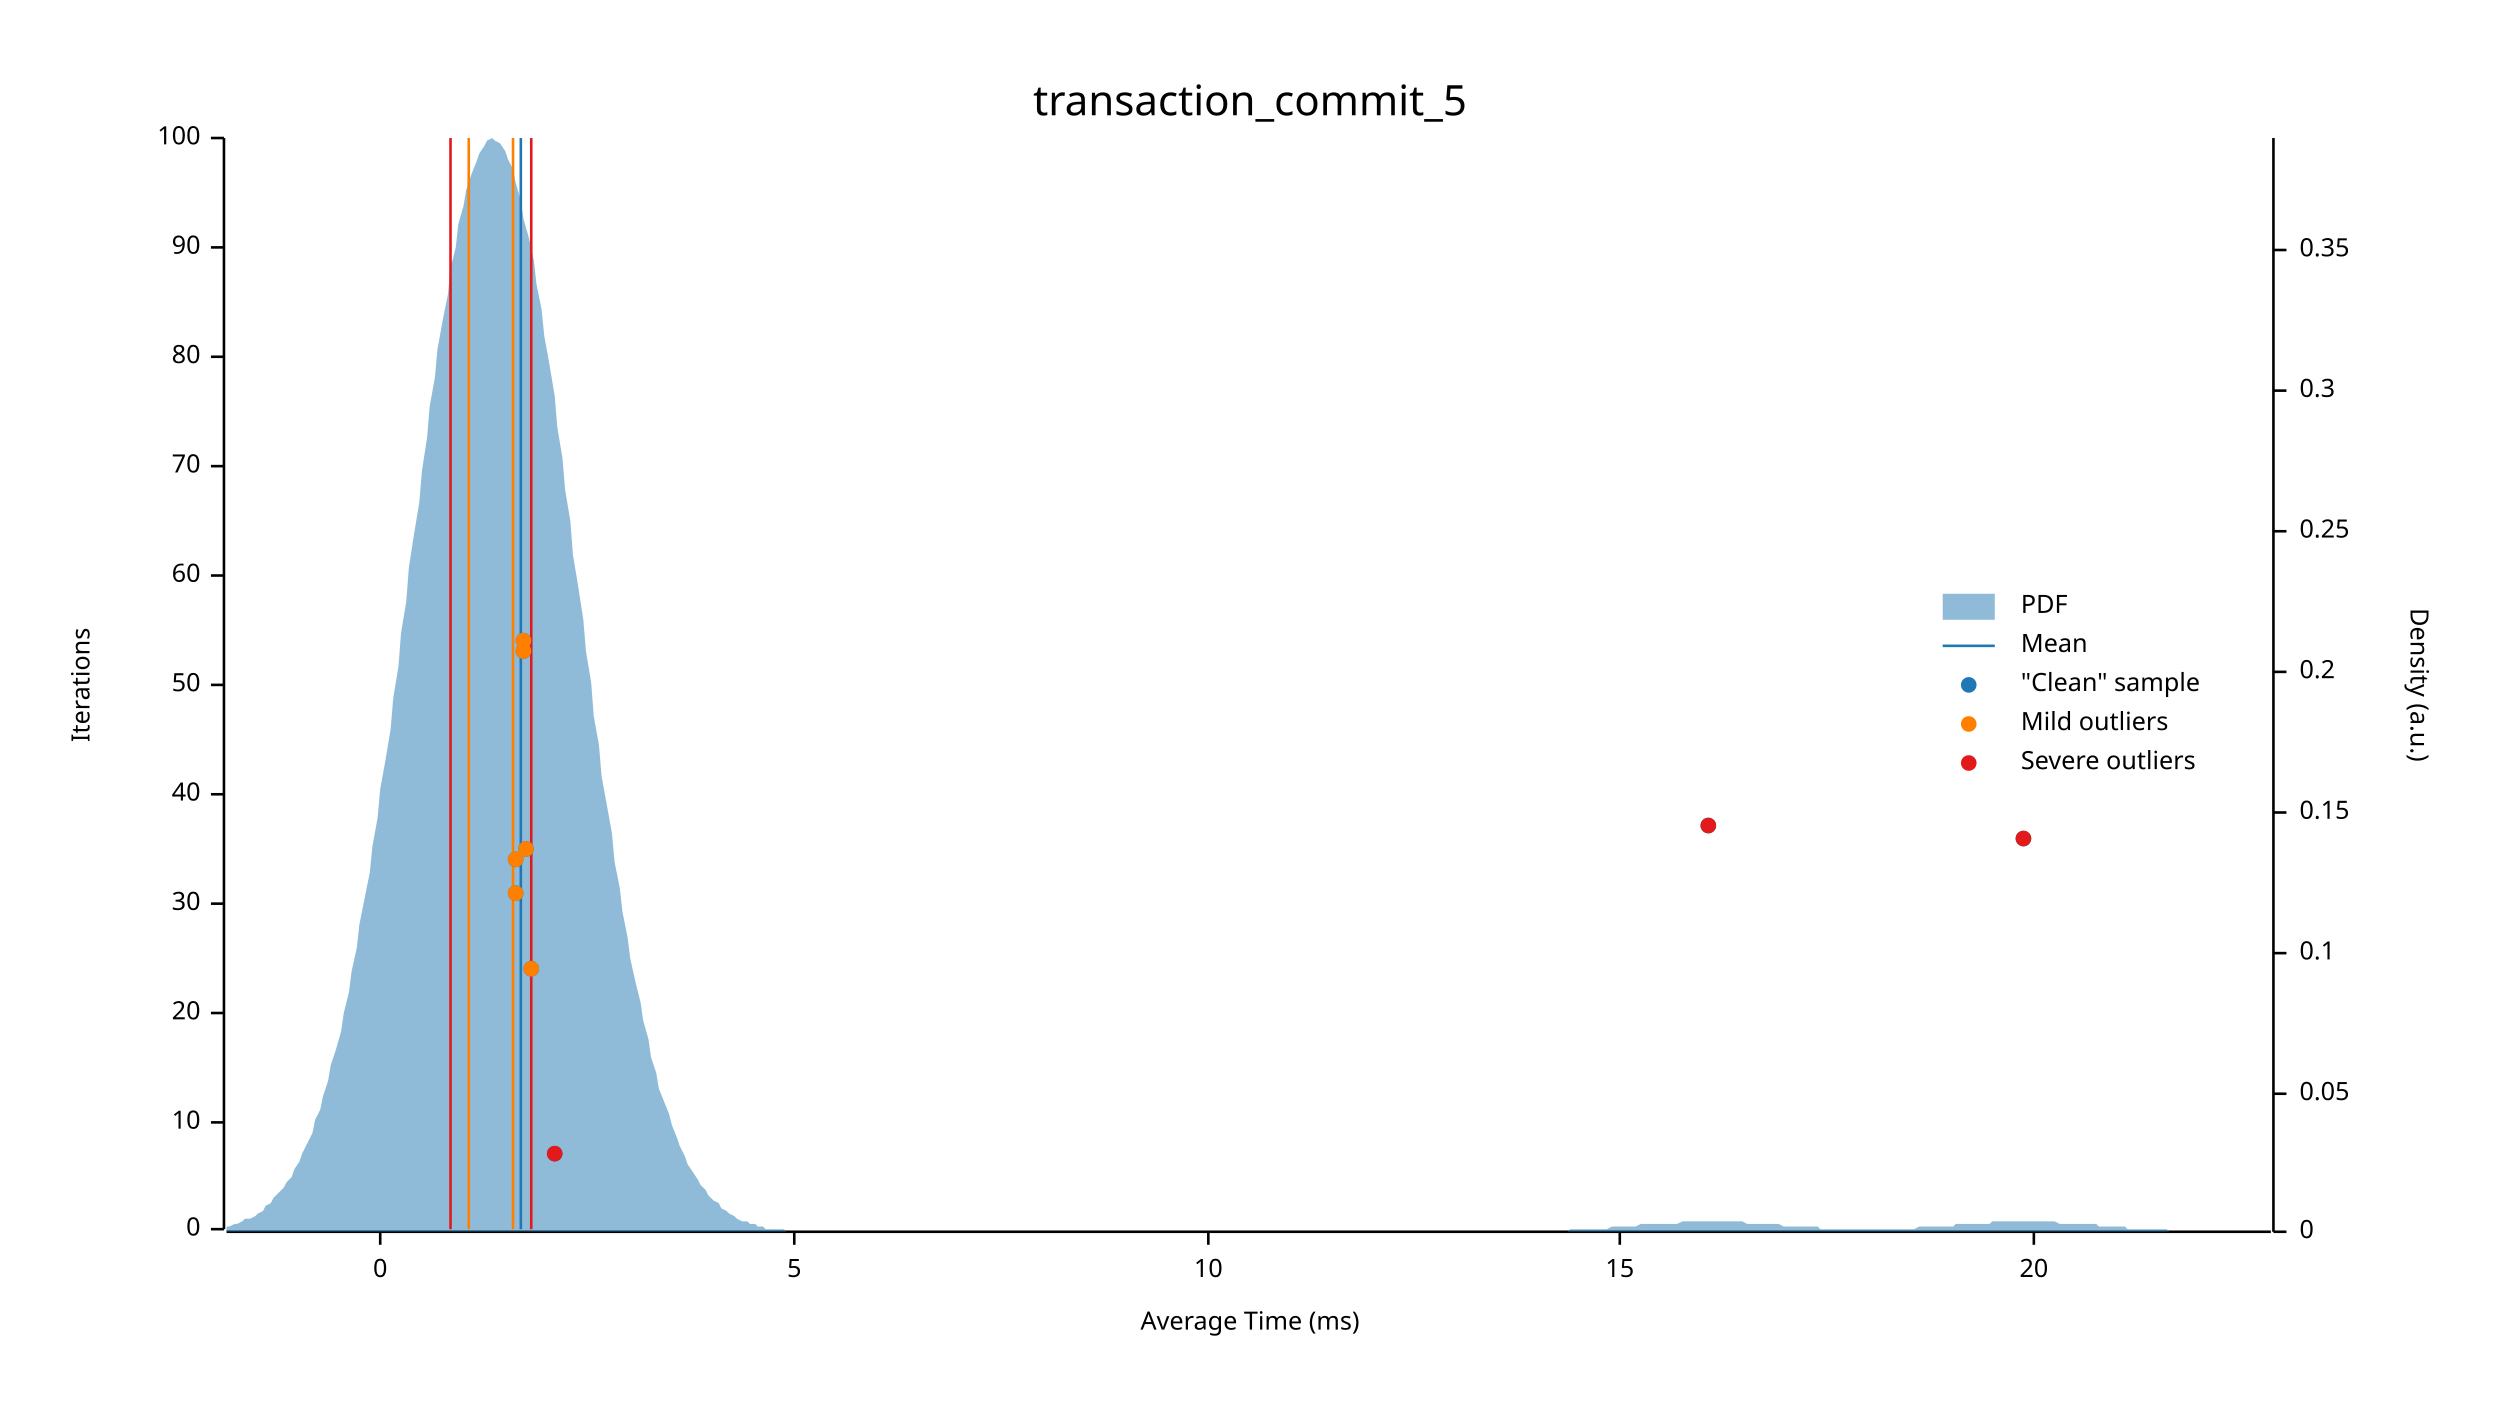
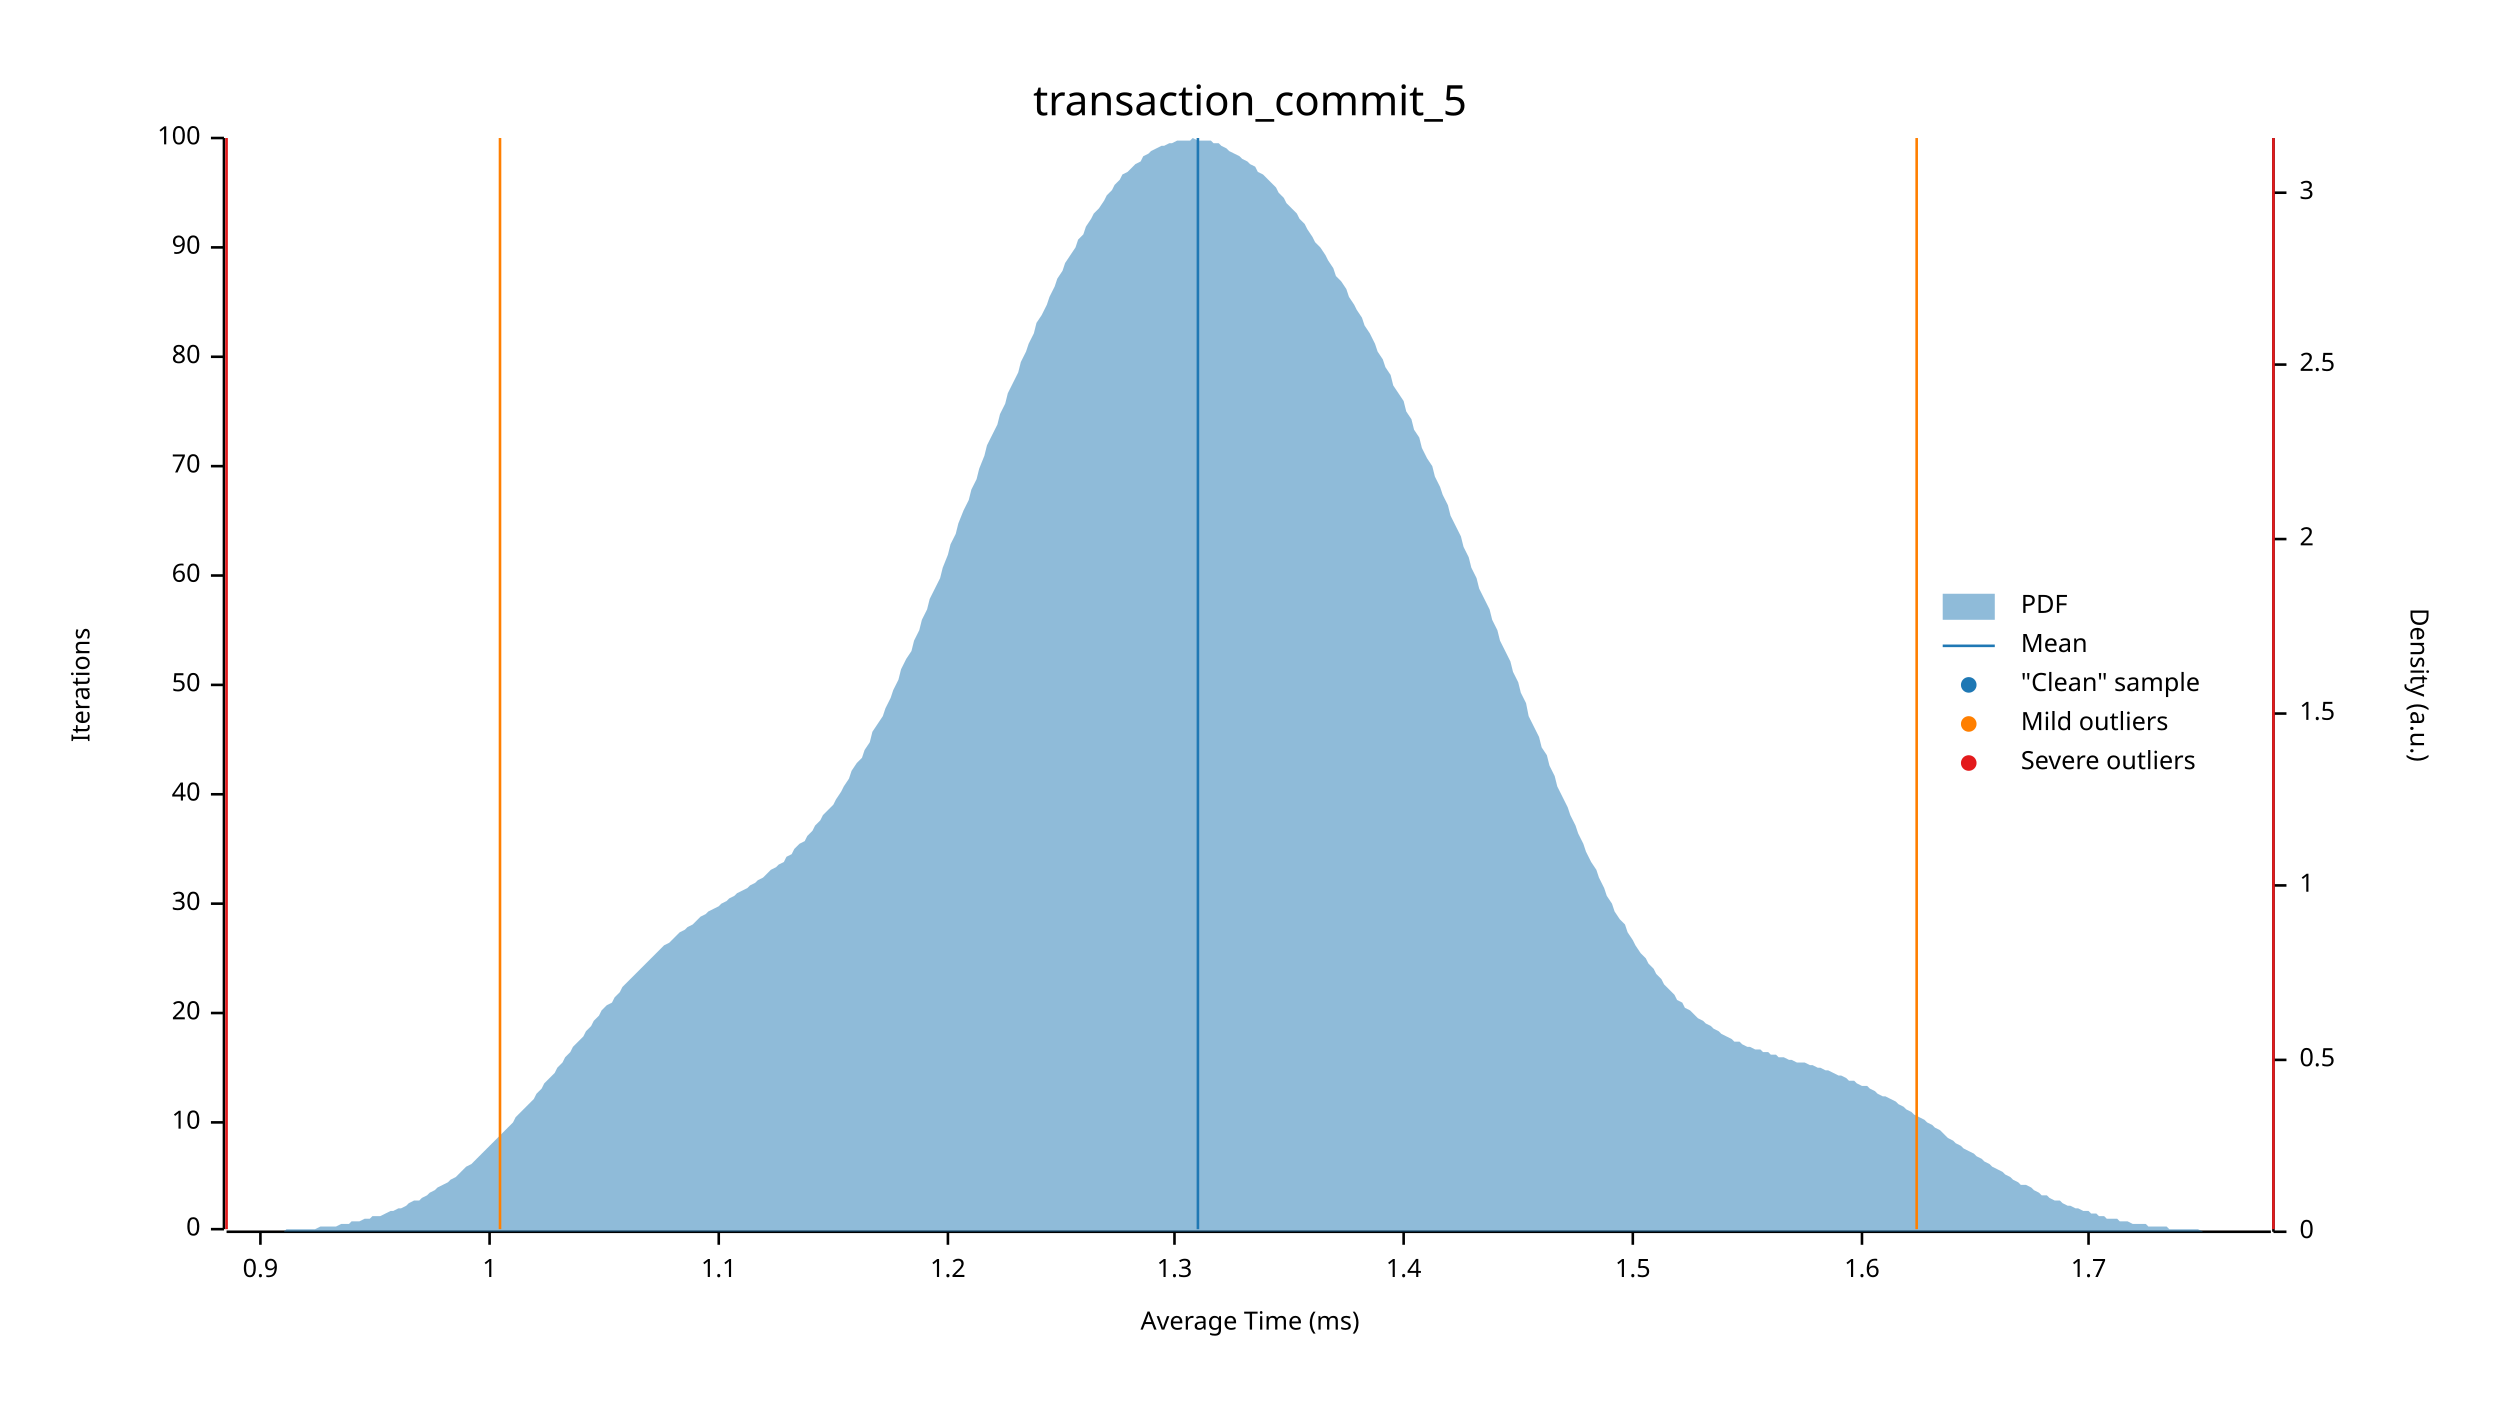
<svg xmlns="http://www.w3.org/2000/svg" width="960" height="540" viewBox="0 0 960 540">
  <text x="480" y="32" dy="0.76em" text-anchor="middle" font-family="sans-serif" font-size="16.129" opacity="1" fill="#000000">
transaction_commit_5
</text>
  <text x="27" y="263" dy="0.76em" text-anchor="middle" font-family="sans-serif" font-size="9.677" opacity="1" fill="#000000" transform="rotate(270, 27, 263)">
Iterations
</text>
  <text x="480" y="513" dy="-0.5ex" text-anchor="middle" font-family="sans-serif" font-size="9.677" opacity="1" fill="#000000">
Average Time (ms)
</text>
  <polyline fill="none" opacity="1" stroke="#000000" stroke-width="1" points="86,53 86,472 " />
  <text x="77" y="472" dy="0.5ex" text-anchor="end" font-family="sans-serif" font-size="9.677" opacity="1" fill="#000000">
0
</text>
  <polyline fill="none" opacity="1" stroke="#000000" stroke-width="1" points="81,472 86,472 " />
  <text x="77" y="431" dy="0.5ex" text-anchor="end" font-family="sans-serif" font-size="9.677" opacity="1" fill="#000000">
10
</text>
  <polyline fill="none" opacity="1" stroke="#000000" stroke-width="1" points="81,431 86,431 " />
  <text x="77" y="389" dy="0.5ex" text-anchor="end" font-family="sans-serif" font-size="9.677" opacity="1" fill="#000000">
20
</text>
  <polyline fill="none" opacity="1" stroke="#000000" stroke-width="1" points="81,389 86,389 " />
  <text x="77" y="347" dy="0.5ex" text-anchor="end" font-family="sans-serif" font-size="9.677" opacity="1" fill="#000000">
30
</text>
  <polyline fill="none" opacity="1" stroke="#000000" stroke-width="1" points="81,347 86,347 " />
  <text x="77" y="305" dy="0.5ex" text-anchor="end" font-family="sans-serif" font-size="9.677" opacity="1" fill="#000000">
40
</text>
  <polyline fill="none" opacity="1" stroke="#000000" stroke-width="1" points="81,305 86,305 " />
  <text x="77" y="263" dy="0.5ex" text-anchor="end" font-family="sans-serif" font-size="9.677" opacity="1" fill="#000000">
50
</text>
  <polyline fill="none" opacity="1" stroke="#000000" stroke-width="1" points="81,263 86,263 " />
  <text x="77" y="221" dy="0.5ex" text-anchor="end" font-family="sans-serif" font-size="9.677" opacity="1" fill="#000000">
60
</text>
  <polyline fill="none" opacity="1" stroke="#000000" stroke-width="1" points="81,221 86,221 " />
  <text x="77" y="179" dy="0.5ex" text-anchor="end" font-family="sans-serif" font-size="9.677" opacity="1" fill="#000000">
70
</text>
  <polyline fill="none" opacity="1" stroke="#000000" stroke-width="1" points="81,179 86,179 " />
  <text x="77" y="137" dy="0.5ex" text-anchor="end" font-family="sans-serif" font-size="9.677" opacity="1" fill="#000000">
80
</text>
  <polyline fill="none" opacity="1" stroke="#000000" stroke-width="1" points="81,137 86,137 " />
  <text x="77" y="95" dy="0.5ex" text-anchor="end" font-family="sans-serif" font-size="9.677" opacity="1" fill="#000000">
90
</text>
  <polyline fill="none" opacity="1" stroke="#000000" stroke-width="1" points="81,95 86,95 " />
  <text x="77" y="53" dy="0.5ex" text-anchor="end" font-family="sans-serif" font-size="9.677" opacity="1" fill="#000000">
100
</text>
  <polyline fill="none" opacity="1" stroke="#000000" stroke-width="1" points="81,53 86,53 " />
  <polyline fill="none" opacity="1" stroke="#000000" stroke-width="1" points="87,473 872,473 " />
-   <text x="146" y="483" dy="0.76em" text-anchor="middle" font-family="sans-serif" font-size="9.677" opacity="1" fill="#000000">
- 0
+   <text x="100" y="483" dy="0.76em" text-anchor="middle" font-family="sans-serif" font-size="9.677" opacity="1" fill="#000000">
+ 0.9
</text>
-   <polyline fill="none" opacity="1" stroke="#000000" stroke-width="1" points="146,473 146,478 " />
-   <text x="305" y="483" dy="0.76em" text-anchor="middle" font-family="sans-serif" font-size="9.677" opacity="1" fill="#000000">
- 5
+   <polyline fill="none" opacity="1" stroke="#000000" stroke-width="1" points="100,473 100,478 " />
+   <text x="188" y="483" dy="0.76em" text-anchor="middle" font-family="sans-serif" font-size="9.677" opacity="1" fill="#000000">
+ 1
</text>
-   <polyline fill="none" opacity="1" stroke="#000000" stroke-width="1" points="305,473 305,478 " />
-   <text x="464" y="483" dy="0.76em" text-anchor="middle" font-family="sans-serif" font-size="9.677" opacity="1" fill="#000000">
- 10
+   <polyline fill="none" opacity="1" stroke="#000000" stroke-width="1" points="188,473 188,478 " />
+   <text x="276" y="483" dy="0.76em" text-anchor="middle" font-family="sans-serif" font-size="9.677" opacity="1" fill="#000000">
+ 1.1
</text>
-   <polyline fill="none" opacity="1" stroke="#000000" stroke-width="1" points="464,473 464,478 " />
-   <text x="622" y="483" dy="0.76em" text-anchor="middle" font-family="sans-serif" font-size="9.677" opacity="1" fill="#000000">
- 15
+   <polyline fill="none" opacity="1" stroke="#000000" stroke-width="1" points="276,473 276,478 " />
+   <text x="364" y="483" dy="0.76em" text-anchor="middle" font-family="sans-serif" font-size="9.677" opacity="1" fill="#000000">
+ 1.2
</text>
-   <polyline fill="none" opacity="1" stroke="#000000" stroke-width="1" points="622,473 622,478 " />
-   <text x="781" y="483" dy="0.76em" text-anchor="middle" font-family="sans-serif" font-size="9.677" opacity="1" fill="#000000">
- 20
+   <polyline fill="none" opacity="1" stroke="#000000" stroke-width="1" points="364,473 364,478 " />
+   <text x="451" y="483" dy="0.76em" text-anchor="middle" font-family="sans-serif" font-size="9.677" opacity="1" fill="#000000">
+ 1.3
</text>
-   <polyline fill="none" opacity="1" stroke="#000000" stroke-width="1" points="781,473 781,478 " />
+   <polyline fill="none" opacity="1" stroke="#000000" stroke-width="1" points="451,473 451,478 " />
+   <text x="539" y="483" dy="0.76em" text-anchor="middle" font-family="sans-serif" font-size="9.677" opacity="1" fill="#000000">
+ 1.4
+ </text>
+   <polyline fill="none" opacity="1" stroke="#000000" stroke-width="1" points="539,473 539,478 " />
+   <text x="627" y="483" dy="0.76em" text-anchor="middle" font-family="sans-serif" font-size="9.677" opacity="1" fill="#000000">
+ 1.5
+ </text>
+   <polyline fill="none" opacity="1" stroke="#000000" stroke-width="1" points="627,473 627,478 " />
+   <text x="715" y="483" dy="0.76em" text-anchor="middle" font-family="sans-serif" font-size="9.677" opacity="1" fill="#000000">
+ 1.6
+ </text>
+   <polyline fill="none" opacity="1" stroke="#000000" stroke-width="1" points="715,473 715,478 " />
+   <text x="802" y="483" dy="0.76em" text-anchor="middle" font-family="sans-serif" font-size="9.677" opacity="1" fill="#000000">
+ 1.7
+ </text>
+   <polyline fill="none" opacity="1" stroke="#000000" stroke-width="1" points="802,473 802,478 " />
  <text x="933" y="263" dy="0.76em" text-anchor="middle" font-family="sans-serif" font-size="9.677" opacity="1" fill="#000000" transform="rotate(90, 933, 263)">
Density (a.u.)
</text>
  <polyline fill="none" opacity="1" stroke="#000000" stroke-width="1" points="873,53 873,473 " />
  <text x="883" y="473" dy="0.5ex" text-anchor="start" font-family="sans-serif" font-size="9.677" opacity="1" fill="#000000">
0
</text>
  <polyline fill="none" opacity="1" stroke="#000000" stroke-width="1" points="873,473 878,473 " />
-   <text x="883" y="420" dy="0.5ex" text-anchor="start" font-family="sans-serif" font-size="9.677" opacity="1" fill="#000000">
- 0.05
+   <text x="883" y="407" dy="0.5ex" text-anchor="start" font-family="sans-serif" font-size="9.677" opacity="1" fill="#000000">
+ 0.5
</text>
-   <polyline fill="none" opacity="1" stroke="#000000" stroke-width="1" points="873,420 878,420 " />
-   <text x="883" y="366" dy="0.5ex" text-anchor="start" font-family="sans-serif" font-size="9.677" opacity="1" fill="#000000">
- 0.1
+   <polyline fill="none" opacity="1" stroke="#000000" stroke-width="1" points="873,407 878,407 " />
+   <text x="883" y="340" dy="0.5ex" text-anchor="start" font-family="sans-serif" font-size="9.677" opacity="1" fill="#000000">
+ 1
</text>
-   <polyline fill="none" opacity="1" stroke="#000000" stroke-width="1" points="873,366 878,366 " />
-   <text x="883" y="312" dy="0.5ex" text-anchor="start" font-family="sans-serif" font-size="9.677" opacity="1" fill="#000000">
- 0.15
+   <polyline fill="none" opacity="1" stroke="#000000" stroke-width="1" points="873,340 878,340 " />
+   <text x="883" y="274" dy="0.5ex" text-anchor="start" font-family="sans-serif" font-size="9.677" opacity="1" fill="#000000">
+ 1.5
</text>
-   <polyline fill="none" opacity="1" stroke="#000000" stroke-width="1" points="873,312 878,312 " />
-   <text x="883" y="258" dy="0.5ex" text-anchor="start" font-family="sans-serif" font-size="9.677" opacity="1" fill="#000000">
- 0.2
+   <polyline fill="none" opacity="1" stroke="#000000" stroke-width="1" points="873,274 878,274 " />
+   <text x="883" y="207" dy="0.5ex" text-anchor="start" font-family="sans-serif" font-size="9.677" opacity="1" fill="#000000">
+ 2
</text>
-   <polyline fill="none" opacity="1" stroke="#000000" stroke-width="1" points="873,258 878,258 " />
-   <text x="883" y="204" dy="0.5ex" text-anchor="start" font-family="sans-serif" font-size="9.677" opacity="1" fill="#000000">
- 0.25
+   <polyline fill="none" opacity="1" stroke="#000000" stroke-width="1" points="873,207 878,207 " />
+   <text x="883" y="140" dy="0.5ex" text-anchor="start" font-family="sans-serif" font-size="9.677" opacity="1" fill="#000000">
+ 2.5
</text>
-   <polyline fill="none" opacity="1" stroke="#000000" stroke-width="1" points="873,204 878,204 " />
-   <text x="883" y="150" dy="0.5ex" text-anchor="start" font-family="sans-serif" font-size="9.677" opacity="1" fill="#000000">
- 0.3
+   <polyline fill="none" opacity="1" stroke="#000000" stroke-width="1" points="873,140 878,140 " />
+   <text x="883" y="74" dy="0.5ex" text-anchor="start" font-family="sans-serif" font-size="9.677" opacity="1" fill="#000000">
+ 3
</text>
-   <polyline fill="none" opacity="1" stroke="#000000" stroke-width="1" points="873,150 878,150 " />
-   <text x="883" y="96" dy="0.5ex" text-anchor="start" font-family="sans-serif" font-size="9.677" opacity="1" fill="#000000">
- 0.35
- </text>
-   <polyline fill="none" opacity="1" stroke="#000000" stroke-width="1" points="873,96 878,96 " />
-   <polygon opacity="0.5" fill="#1F78B4" points="87,471 88,471 90,470 91,470 93,469 94,468 96,468 98,467 99,466 101,465 102,463 104,462 105,460 107,458 109,456 110,454 112,452 113,449 115,446 116,443 118,439 120,435 121,430 123,426 124,421 126,415 127,409 129,403 131,396 132,389 134,381 135,373 137,364 138,355 140,345 142,335 143,325 145,314 146,303 148,292 150,280 151,268 153,256 154,243 156,231 157,218 159,205 161,193 162,181 164,168 165,156 167,145 168,134 170,123 172,113 173,103 175,95 176,86 178,79 179,73 181,67 183,62 184,59 186,56 187,54 189,53 190,54 192,55 194,58 195,61 197,65 198,70 200,77 201,84 203,91 205,100 206,109 208,119 209,129 211,140 213,152 214,164 216,176 217,188 219,200 220,213 222,225 224,238 225,250 227,262 228,275 230,286 231,298 233,309 235,320 236,331 238,341 239,350 241,360 242,368 244,377 246,385 247,392 249,399 250,406 252,412 253,418 255,423 257,428 258,432 260,437 261,440 263,444 264,447 266,450 268,453 269,455 271,457 272,459 274,461 276,462 277,464 279,465 280,466 282,467 283,468 285,469 287,469 288,470 290,470 291,471 293,471 294,472 296,472 298,472 299,472 301,472 302,473 304,473 305,473 307,473 309,473 310,473 312,473 313,473 315,473 316,473 318,473 320,473 321,473 323,473 324,473 326,473 327,473 329,473 331,473 332,473 334,473 335,473 337,473 339,473 340,473 342,473 343,473 345,473 346,473 348,473 350,473 351,473 353,473 354,473 356,473 357,473 359,473 361,473 362,473 364,473 365,473 367,473 368,473 370,473 372,473 373,473 375,473 376,473 378,473 379,473 381,473 383,473 384,473 386,473 387,473 389,473 391,473 392,473 394,473 395,473 397,473 398,473 400,473 402,473 403,473 405,473 406,473 408,473 409,473 411,473 413,473 414,473 416,473 417,473 419,473 420,473 422,473 424,473 425,473 427,473 428,473 430,473 431,473 433,473 435,473 436,473 438,473 439,473 441,473 442,473 444,473 446,473 447,473 449,473 450,473 452,473 454,473 455,473 457,473 458,473 460,473 461,473 463,473 465,473 466,473 468,473 469,473 471,473 472,473 474,473 476,473 477,473 479,473 480,473 482,473 483,473 485,473 487,473 488,473 490,473 491,473 493,473 494,473 496,473 498,473 499,473 501,473 502,473 504,473 505,473 507,473 509,473 510,473 512,473 513,473 515,473 517,473 518,473 520,473 521,473 523,473 524,473 526,473 528,473 529,473 531,473 532,473 534,473 535,473 537,473 539,473 540,473 542,473 543,473 545,473 546,473 548,473 550,473 551,473 553,473 554,473 556,473 557,473 559,473 561,473 562,473 564,473 565,473 567,473 568,473 570,473 572,473 573,473 575,473 576,473 578,473 580,473 581,473 583,473 584,473 586,473 587,473 589,473 591,473 592,473 594,473 595,473 597,473 598,473 600,473 602,473 603,472 605,472 606,472 608,472 609,472 611,472 613,472 614,472 616,472 617,472 619,471 620,471 622,471 624,471 625,471 627,471 628,471 630,470 632,470 633,470 635,470 636,470 638,470 639,470 641,470 643,470 644,470 646,469 647,469 649,469 650,469 652,469 654,469 655,469 657,469 658,469 660,469 661,469 663,469 665,469 666,469 668,469 669,469 671,470 672,470 674,470 676,470 677,470 679,470 680,470 682,470 683,470 685,471 687,471 688,471 690,471 691,471 693,471 695,471 696,471 698,471 699,472 701,472 702,472 704,472 706,472 707,472 709,472 710,472 712,472 713,472 715,472 717,472 718,472 720,472 721,472 723,472 724,472 726,472 728,472 729,472 731,472 732,472 734,472 735,472 737,471 739,471 740,471 742,471 743,471 745,471 746,471 748,471 750,471 751,470 753,470 754,470 756,470 758,470 759,470 761,470 762,470 764,470 765,469 767,469 769,469 770,469 772,469 773,469 775,469 776,469 778,469 780,469 781,469 783,469 784,469 786,469 787,469 789,469 791,470 792,470 794,470 795,470 797,470 798,470 800,470 802,470 803,470 805,470 806,471 808,471 809,471 811,471 813,471 814,471 816,471 817,472 819,472 821,472 822,472 824,472 825,472 827,472 828,472 830,472 832,472 833,473 835,473 836,473 838,473 839,473 841,473 843,473 844,473 846,473 847,473 849,473 850,473 852,473 854,473 855,473 857,473 858,473 860,473 861,473 863,473 865,473 866,473 868,473 869,473 871,473 873,473 873,473 87,473 " />
-   <polyline fill="none" opacity="1" stroke="#1F78B4" stroke-width="1" points="200,472 200,53 " />
-   <polyline fill="none" opacity="1" stroke="#FF7F00" stroke-width="1" points="180,472 180,53 " />
-   <polyline fill="none" opacity="1" stroke="#FF7F00" stroke-width="1" points="197,472 197,53 " />
-   <polyline fill="none" opacity="1" stroke="#E31A1C" stroke-width="1" points="173,472 173,53 " />
-   <polyline fill="none" opacity="1" stroke="#E31A1C" stroke-width="1" points="204,472 204,53 " />
-   <circle cx="213" cy="443" r="3" opacity="1" fill="#1F78B4" stroke="none" stroke-width="1" />
-   <circle cx="204" cy="372" r="3" opacity="1" fill="#1F78B4" stroke="none" stroke-width="1" />
-   <circle cx="198" cy="343" r="3" opacity="1" fill="#1F78B4" stroke="none" stroke-width="1" />
-   <circle cx="198" cy="330" r="3" opacity="1" fill="#1F78B4" stroke="none" stroke-width="1" />
-   <circle cx="202" cy="326" r="3" opacity="1" fill="#1F78B4" stroke="none" stroke-width="1" />
-   <circle cx="777" cy="322" r="3" opacity="1" fill="#1F78B4" stroke="none" stroke-width="1" />
-   <circle cx="656" cy="317" r="3" opacity="1" fill="#1F78B4" stroke="none" stroke-width="1" />
-   <circle cx="201" cy="250" r="3" opacity="1" fill="#1F78B4" stroke="none" stroke-width="1" />
-   <circle cx="201" cy="246" r="3" opacity="1" fill="#1F78B4" stroke="none" stroke-width="1" />
-   <circle cx="204" cy="372" r="3" opacity="1" fill="#FF7F00" stroke="none" stroke-width="1" />
-   <circle cx="198" cy="343" r="3" opacity="1" fill="#FF7F00" stroke="none" stroke-width="1" />
-   <circle cx="198" cy="330" r="3" opacity="1" fill="#FF7F00" stroke="none" stroke-width="1" />
-   <circle cx="202" cy="326" r="3" opacity="1" fill="#FF7F00" stroke="none" stroke-width="1" />
-   <circle cx="201" cy="250" r="3" opacity="1" fill="#FF7F00" stroke="none" stroke-width="1" />
-   <circle cx="201" cy="246" r="3" opacity="1" fill="#FF7F00" stroke="none" stroke-width="1" />
-   <circle cx="213" cy="443" r="3" opacity="1" fill="#E31A1C" stroke="none" stroke-width="1" />
-   <circle cx="777" cy="322" r="3" opacity="1" fill="#E31A1C" stroke="none" stroke-width="1" />
-   <circle cx="656" cy="317" r="3" opacity="1" fill="#E31A1C" stroke="none" stroke-width="1" />
+   <polyline fill="none" opacity="1" stroke="#000000" stroke-width="1" points="873,74 878,74 " />
+   <polygon opacity="0.5" fill="#1F78B4" points="87,473 88,473 90,473 91,473 93,473 94,473 96,473 98,473 99,473 101,473 102,473 104,473 105,473 107,473 109,473 110,472 112,472 113,472 115,472 116,472 118,472 120,472 121,472 123,471 124,471 126,471 127,471 129,471 131,470 132,470 134,470 135,469 137,469 138,469 140,468 142,468 143,467 145,467 146,467 148,466 150,465 151,465 153,464 154,464 156,463 157,462 159,461 161,461 162,460 164,459 165,458 167,457 168,456 170,455 172,454 173,453 175,452 176,451 178,449 179,448 181,447 183,445 184,444 186,442 187,441 189,439 190,438 192,436 194,434 195,433 197,431 198,429 200,427 201,426 203,424 205,422 206,420 208,418 209,416 211,414 213,412 214,410 216,408 217,406 219,404 220,402 222,400 224,398 225,396 227,394 228,392 230,390 231,388 233,386 235,385 236,383 238,381 239,379 241,377 242,376 244,374 246,372 247,371 249,369 250,368 252,366 253,365 255,363 257,362 258,361 260,359 261,358 263,357 264,356 266,355 268,353 269,352 271,351 272,350 274,349 276,348 277,347 279,346 280,345 282,344 283,343 285,342 287,341 288,340 290,339 291,338 293,337 294,336 296,334 298,333 299,332 301,331 302,329 304,328 305,326 307,324 309,323 310,321 312,319 313,317 315,315 316,313 318,311 320,309 321,307 323,304 324,302 326,299 327,296 329,293 331,291 332,288 334,285 335,281 337,278 339,275 340,272 342,268 343,265 345,261 346,257 348,253 350,250 351,246 353,242 354,238 356,234 357,230 359,226 361,222 362,218 364,213 365,209 367,205 368,201 370,196 372,192 373,188 375,184 376,180 378,175 379,171 381,167 383,163 384,159 386,155 387,151 389,147 391,143 392,139 394,135 395,132 397,128 398,124 400,121 402,117 403,114 405,110 406,107 408,104 409,101 411,98 413,95 414,92 416,90 417,87 419,84 420,82 422,80 424,77 425,75 427,73 428,71 430,69 431,67 433,66 435,64 436,63 438,62 439,60 441,59 442,58 444,57 446,56 447,56 449,55 450,55 452,54 454,54 455,54 457,54 458,53 460,54 461,54 463,54 465,54 466,55 468,55 469,56 471,57 472,58 474,59 476,60 477,61 479,62 480,63 482,64 483,66 485,67 487,69 488,70 490,72 491,74 493,76 494,78 496,80 498,82 499,84 501,86 502,88 504,91 505,93 507,95 509,98 510,100 512,103 513,106 515,108 517,111 518,114 520,117 521,119 523,122 524,125 526,128 528,132 529,135 531,138 532,141 534,144 535,148 537,151 539,154 540,158 542,161 543,165 545,168 546,172 548,176 550,179 551,183 553,187 554,190 556,194 557,198 559,202 561,206 562,210 564,214 565,218 567,222 568,226 570,230 572,234 573,238 575,242 576,246 578,250 580,254 581,258 583,262 584,266 586,270 587,275 589,279 591,283 592,287 594,290 595,294 597,298 598,302 600,306 602,310 603,313 605,317 606,320 608,324 609,327 611,331 613,334 614,337 616,341 617,344 619,347 620,350 622,353 624,355 625,358 627,361 628,363 630,366 632,368 633,370 635,372 636,374 638,376 639,378 641,380 643,382 644,384 646,385 647,387 649,388 650,389 652,391 654,392 655,393 657,394 658,395 660,396 661,397 663,398 665,399 666,400 668,400 669,401 671,402 672,402 674,403 676,403 677,404 679,404 680,405 682,405 683,406 685,406 687,407 688,407 690,408 691,408 693,408 695,409 696,409 698,410 699,410 701,411 702,411 704,412 706,413 707,413 709,414 710,415 712,415 713,416 715,417 717,417 718,418 720,419 721,420 723,421 724,421 726,422 728,423 729,424 731,425 732,426 734,427 735,428 737,429 739,430 740,431 742,432 743,433 745,434 746,435 748,437 750,438 751,439 753,440 754,441 756,442 758,443 759,444 761,445 762,446 764,447 765,448 767,449 769,450 770,451 772,452 773,453 775,454 776,455 778,455 780,456 781,457 783,458 784,459 786,459 787,460 789,461 791,461 792,462 794,463 795,463 797,464 798,464 800,465 802,465 803,466 805,466 806,467 808,467 809,468 811,468 813,468 814,469 816,469 817,469 819,470 821,470 822,470 824,470 825,471 827,471 828,471 830,471 832,471 833,472 835,472 836,472 838,472 839,472 841,472 843,472 844,472 846,473 847,473 849,473 850,473 852,473 854,473 855,473 857,473 858,473 860,473 861,473 863,473 865,473 866,473 868,473 869,473 871,473 873,473 873,473 87,473 " />
+   <polyline fill="none" opacity="1" stroke="#1F78B4" stroke-width="1" points="460,472 460,53 " />
+   <polyline fill="none" opacity="1" stroke="#FF7F00" stroke-width="1" points="192,472 192,53 " />
+   <polyline fill="none" opacity="1" stroke="#FF7F00" stroke-width="1" points="736,472 736,53 " />
+   <polyline fill="none" opacity="1" stroke="#E31A1C" stroke-width="1" points="87,472 87,53 " />
+   <polyline fill="none" opacity="1" stroke="#E31A1C" stroke-width="1" points="873,472 873,53 " />
  <text x="776" y="228" dy="0.76em" text-anchor="start" font-family="sans-serif" font-size="9.677" opacity="1" fill="#000000">
PDF
</text>
  <text x="776" y="243" dy="0.76em" text-anchor="start" font-family="sans-serif" font-size="9.677" opacity="1" fill="#000000">
Mean
</text>
  <text x="776" y="258" dy="0.76em" text-anchor="start" font-family="sans-serif" font-size="9.677" opacity="1" fill="#000000">
"Clean" sample
</text>
  <text x="776" y="273" dy="0.76em" text-anchor="start" font-family="sans-serif" font-size="9.677" opacity="1" fill="#000000">
Mild outliers
</text>
  <text x="776" y="288" dy="0.76em" text-anchor="start" font-family="sans-serif" font-size="9.677" opacity="1" fill="#000000">
Severe outliers
</text>
  <rect x="746" y="228" width="20" height="10" opacity="0.5" fill="#1F78B4" stroke="none" />
  <polyline fill="none" opacity="1" stroke="#1F78B4" stroke-width="1" points="746,248 766,248 " />
  <circle cx="756" cy="263" r="3" opacity="1" fill="#1F78B4" stroke="none" stroke-width="1" />
  <circle cx="756" cy="278" r="3" opacity="1" fill="#FF7F00" stroke="none" stroke-width="1" />
  <circle cx="756" cy="293" r="3" opacity="1" fill="#E31A1C" stroke="none" stroke-width="1" />
</svg>
